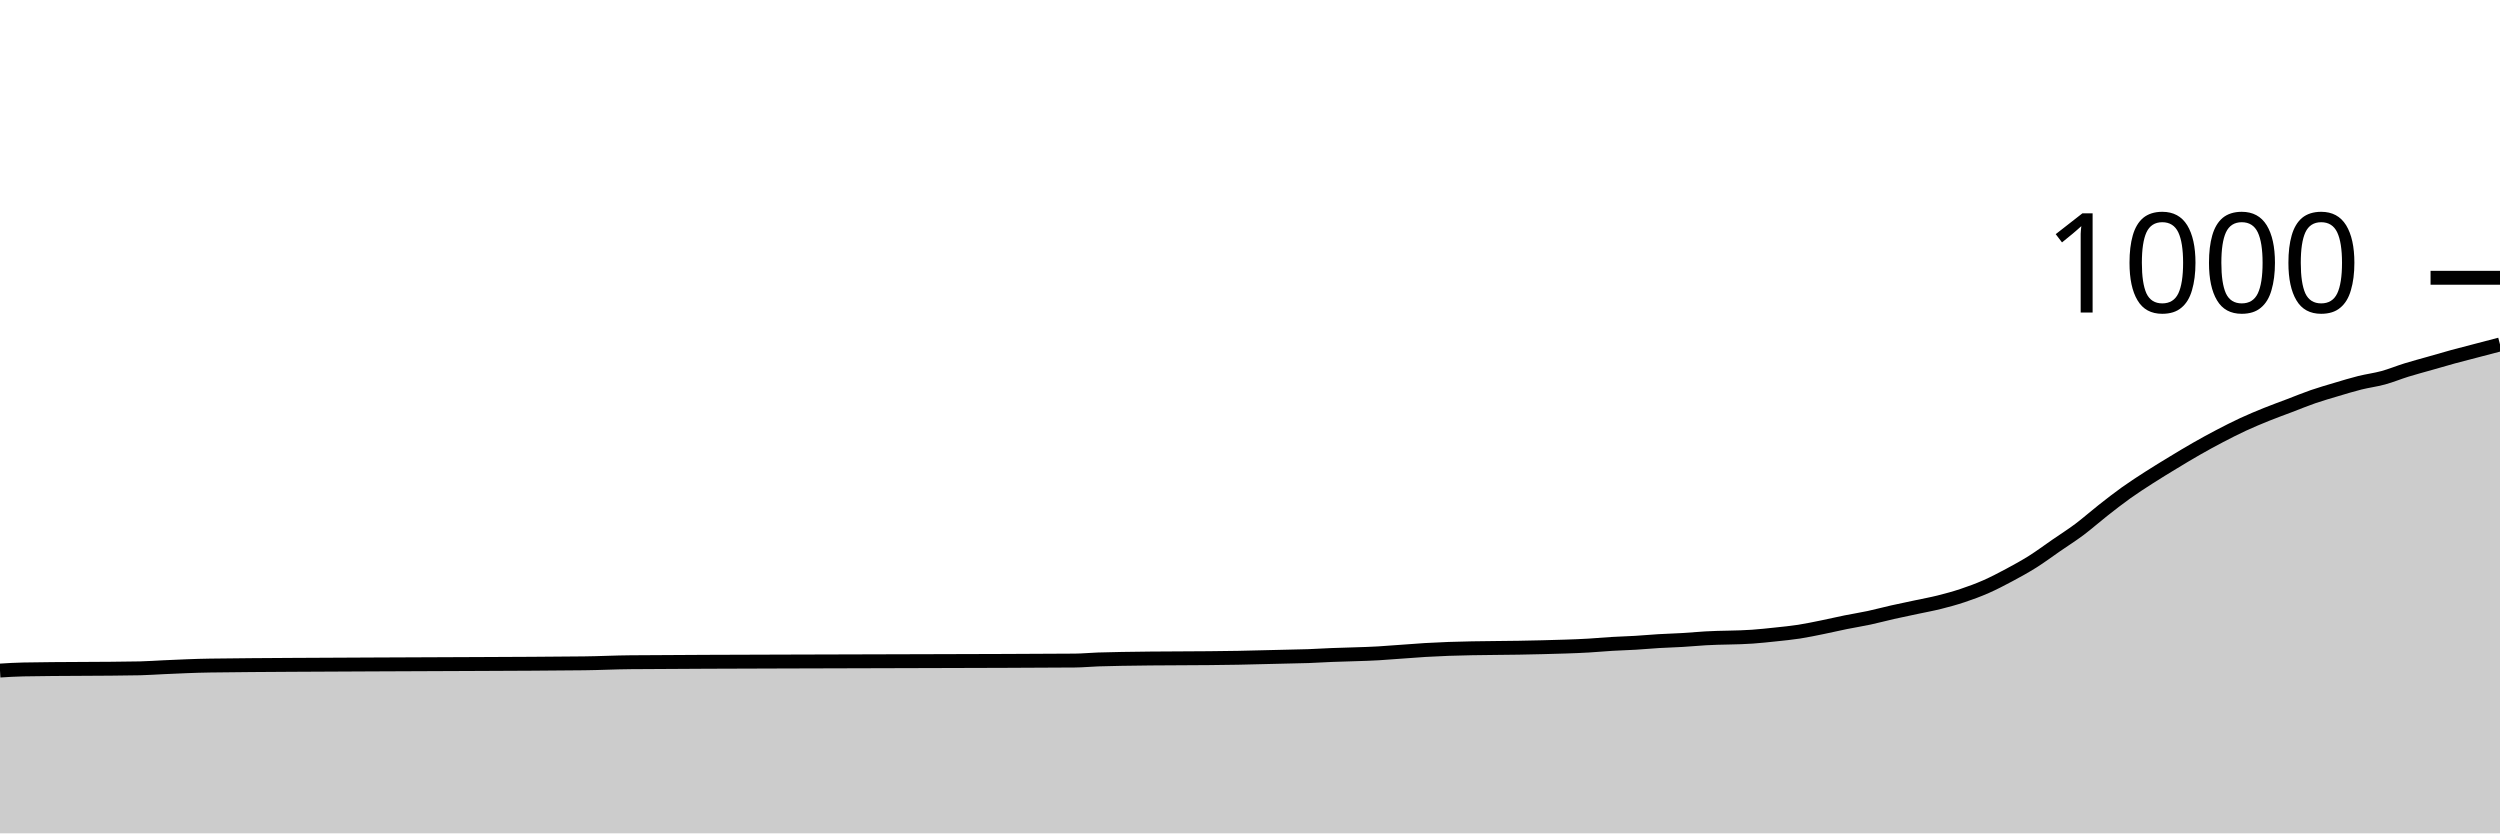
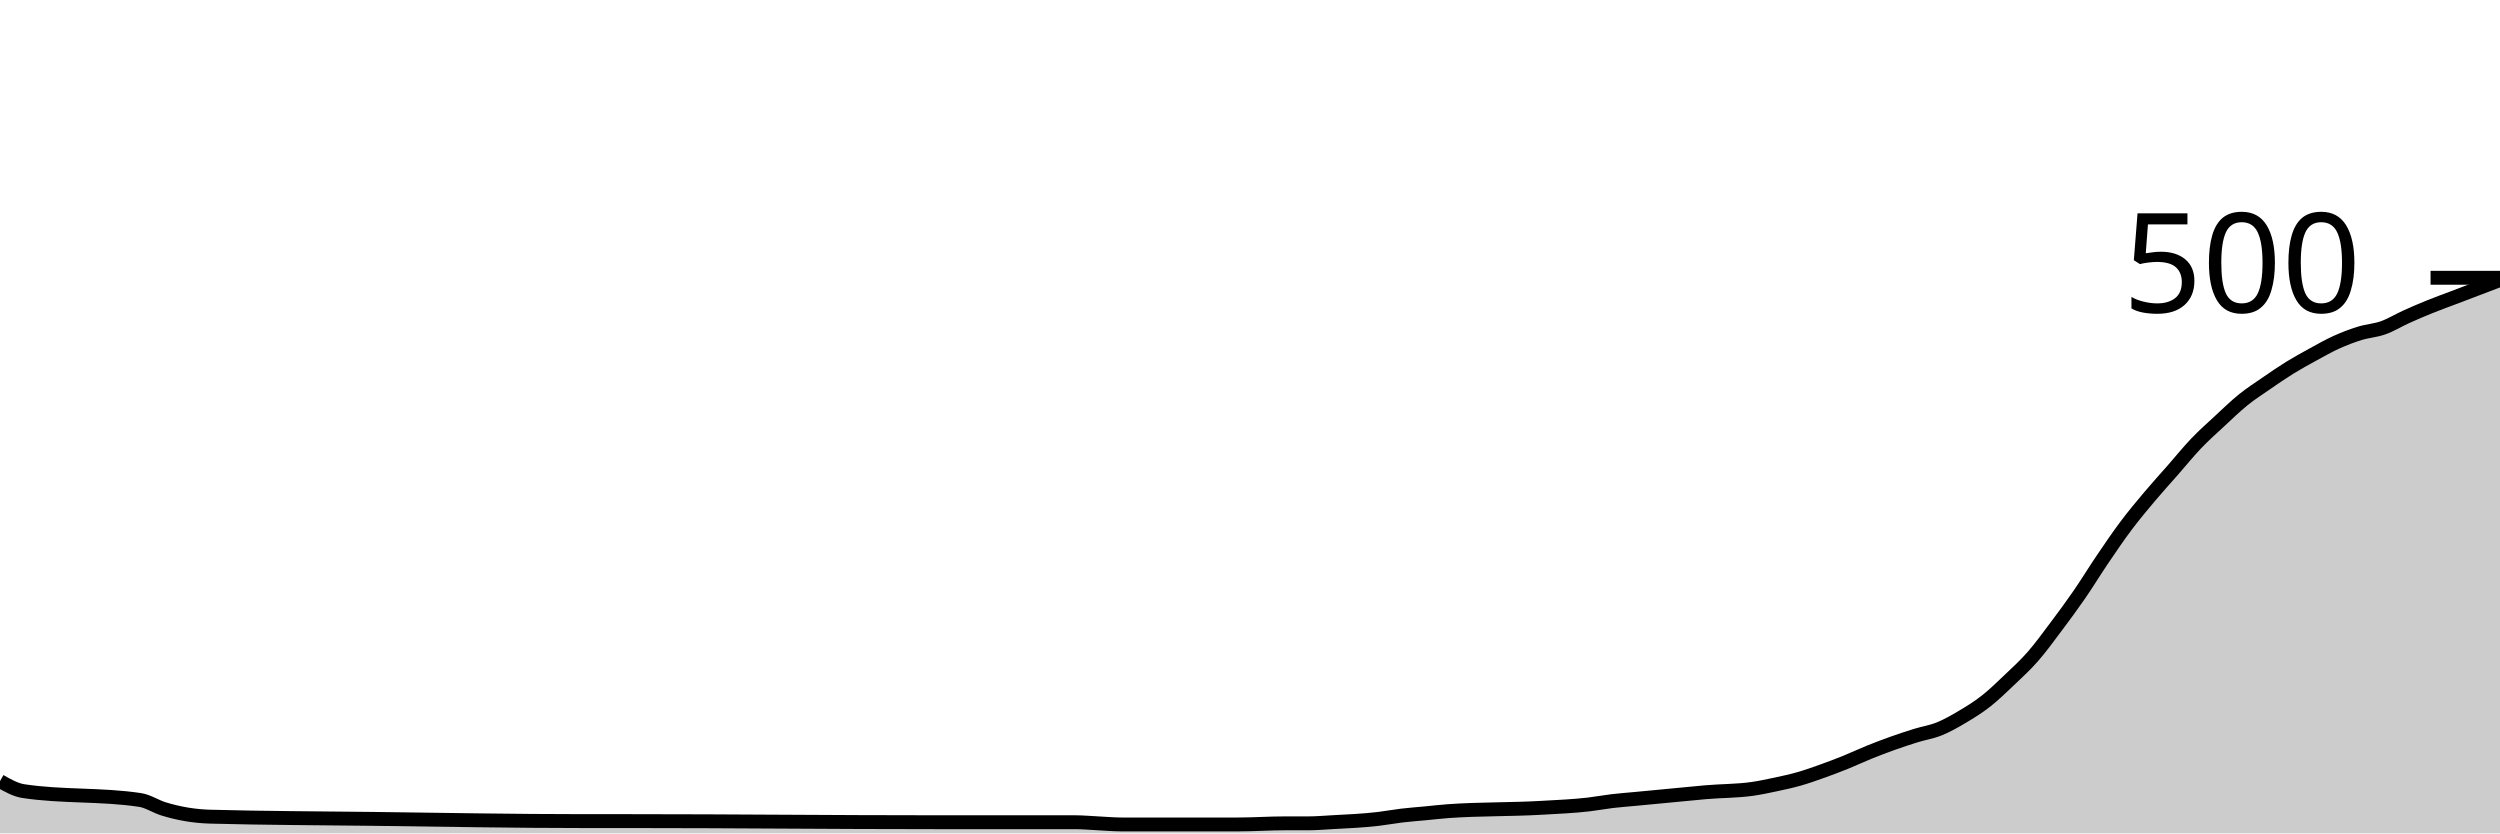
<svg xmlns="http://www.w3.org/2000/svg" viewBox="0 0 180 60">
  <g transform="translate(0,20)">
-     <path class="area" fill="rgba(0, 0, 0, 0.2)" d="M0,28.28C0.561,28.245,1.121,28.211,1.682,28.2C4.486,28.147,7.29,28.173,10.093,28.12C10.654,28.109,11.215,28.064,11.776,28.04C12.897,27.991,14.019,27.935,15.14,27.92C19.065,27.867,22.991,27.864,26.916,27.84C31.963,27.809,37.009,27.813,42.056,27.76C43.178,27.748,44.299,27.688,45.421,27.68C52.71,27.627,60,27.628,67.29,27.6C70.654,27.587,74.019,27.587,77.383,27.56C77.944,27.556,78.505,27.5,79.065,27.48C79.626,27.46,80.187,27.451,80.748,27.44C83.551,27.387,86.355,27.413,89.159,27.36C90.28,27.339,91.402,27.307,92.523,27.28C93.084,27.267,93.645,27.26,94.206,27.24C94.766,27.22,95.327,27.184,95.888,27.16C97.009,27.111,98.131,27.107,99.252,27.04C99.813,27.007,100.374,26.96,100.935,26.92C101.495,26.88,102.056,26.833,102.617,26.8C103.178,26.767,103.738,26.74,104.299,26.72C106.542,26.64,108.785,26.667,111.028,26.6C112.15,26.567,113.271,26.547,114.393,26.48C114.953,26.447,115.514,26.393,116.075,26.36C116.636,26.327,117.196,26.313,117.757,26.28C118.318,26.247,118.879,26.193,119.439,26.16C120,26.127,120.561,26.113,121.121,26.08C121.682,26.047,122.243,25.993,122.804,25.96C123.925,25.893,125.047,25.92,126.168,25.84C126.729,25.8,127.29,25.74,127.85,25.68C128.411,25.62,128.972,25.567,129.533,25.48C130.093,25.393,130.654,25.273,131.215,25.16C131.776,25.047,132.336,24.913,132.897,24.8C133.458,24.687,134.019,24.6,134.579,24.48C135.14,24.36,135.701,24.207,136.262,24.08C136.822,23.953,137.383,23.84,137.944,23.72C138.505,23.6,139.065,23.5,139.626,23.36C140.187,23.22,140.748,23.067,141.308,22.88C141.869,22.693,142.43,22.487,142.991,22.24C143.551,21.993,144.112,21.7,144.673,21.4C145.234,21.1,145.794,20.793,146.355,20.44C146.916,20.087,147.477,19.667,148.037,19.28C148.598,18.893,149.159,18.54,149.72,18.12C150.28,17.7,150.841,17.2,151.402,16.76C151.963,16.32,152.523,15.88,153.084,15.48C153.645,15.08,154.206,14.72,154.766,14.36C155.327,14,155.888,13.66,156.449,13.32C157.009,12.98,157.57,12.64,158.131,12.32C158.692,12,159.252,11.693,159.813,11.4C160.374,11.107,160.935,10.82,161.495,10.56C162.056,10.3,162.617,10.067,163.178,9.84C163.738,9.613,164.299,9.413,164.86,9.2C165.421,8.987,165.981,8.753,166.542,8.56C167.103,8.367,167.664,8.207,168.224,8.04C168.785,7.873,169.346,7.7,169.907,7.56C170.467,7.42,171.028,7.353,171.589,7.2C172.15,7.047,172.71,6.813,173.271,6.64C173.832,6.467,174.393,6.32,174.953,6.16C175.514,6,176.075,5.833,176.636,5.68C177.196,5.527,177.757,5.387,178.318,5.24C178.879,5.093,179.439,4.947,180,4.8L180,40C179.439,40,178.879,40,178.318,40C177.757,40,177.196,40,176.636,40C176.075,40,175.514,40,174.953,40C174.393,40,173.832,40,173.271,40C172.71,40,172.15,40,171.589,40C171.028,40,170.467,40,169.907,40C169.346,40,168.785,40,168.224,40C167.664,40,167.103,40,166.542,40C165.981,40,165.421,40,164.86,40C164.299,40,163.738,40,163.178,40C162.617,40,162.056,40,161.495,40C160.935,40,160.374,40,159.813,40C159.252,40,158.692,40,158.131,40C157.57,40,157.009,40,156.449,40C155.888,40,155.327,40,154.766,40C154.206,40,153.645,40,153.084,40C152.523,40,151.963,40,151.402,40C150.841,40,150.28,40,149.72,40C149.159,40,148.598,40,148.037,40C147.477,40,146.916,40,146.355,40C145.794,40,145.234,40,144.673,40C144.112,40,143.551,40,142.991,40C142.43,40,141.869,40,141.308,40C140.748,40,140.187,40,139.626,40C139.065,40,138.505,40,137.944,40C137.383,40,136.822,40,136.262,40C135.701,40,135.14,40,134.579,40C134.019,40,133.458,40,132.897,40C132.336,40,131.776,40,131.215,40C130.654,40,130.093,40,129.533,40C128.972,40,128.411,40,127.85,40C127.29,40,126.729,40,126.168,40C125.047,40,123.925,40,122.804,40C122.243,40,121.682,40,121.121,40C120.561,40,120,40,119.439,40C118.879,40,118.318,40,117.757,40C117.196,40,116.636,40,116.075,40C115.514,40,114.953,40,114.393,40C113.271,40,112.15,40,111.028,40C108.785,40,106.542,40,104.299,40C103.738,40,103.178,40,102.617,40C102.056,40,101.495,40,100.935,40C100.374,40,99.813,40,99.252,40C98.131,40,97.009,40,95.888,40C95.327,40,94.766,40,94.206,40C93.645,40,93.084,40,92.523,40C91.402,40,90.28,40,89.159,40C86.355,40,83.551,40,80.748,40C80.187,40,79.626,40,79.065,40C78.505,40,77.944,40,77.383,40C74.019,40,70.654,40,67.29,40C60,40,52.71,40,45.421,40C44.299,40,43.178,40,42.056,40C37.009,40,31.963,40,26.916,40C22.991,40,19.065,40,15.14,40C14.019,40,12.897,40,11.776,40C11.215,40,10.654,40,10.093,40C7.29,40,4.486,40,1.682,40C1.121,40,0.561,40,0,40Z" />
-     <path class="line" stroke="black" fill="none" d="M0,28.28C0.561,28.245,1.121,28.211,1.682,28.2C4.486,28.147,7.29,28.173,10.093,28.12C10.654,28.109,11.215,28.064,11.776,28.04C12.897,27.991,14.019,27.935,15.14,27.92C19.065,27.867,22.991,27.864,26.916,27.84C31.963,27.809,37.009,27.813,42.056,27.76C43.178,27.748,44.299,27.688,45.421,27.68C52.71,27.627,60,27.628,67.29,27.6C70.654,27.587,74.019,27.587,77.383,27.56C77.944,27.556,78.505,27.5,79.065,27.48C79.626,27.46,80.187,27.451,80.748,27.44C83.551,27.387,86.355,27.413,89.159,27.36C90.28,27.339,91.402,27.307,92.523,27.28C93.084,27.267,93.645,27.26,94.206,27.24C94.766,27.22,95.327,27.184,95.888,27.16C97.009,27.111,98.131,27.107,99.252,27.04C99.813,27.007,100.374,26.96,100.935,26.92C101.495,26.88,102.056,26.833,102.617,26.8C103.178,26.767,103.738,26.74,104.299,26.72C106.542,26.64,108.785,26.667,111.028,26.6C112.15,26.567,113.271,26.547,114.393,26.48C114.953,26.447,115.514,26.393,116.075,26.36C116.636,26.327,117.196,26.313,117.757,26.28C118.318,26.247,118.879,26.193,119.439,26.16C120,26.127,120.561,26.113,121.121,26.08C121.682,26.047,122.243,25.993,122.804,25.96C123.925,25.893,125.047,25.92,126.168,25.84C126.729,25.8,127.29,25.74,127.85,25.68C128.411,25.62,128.972,25.567,129.533,25.48C130.093,25.393,130.654,25.273,131.215,25.16C131.776,25.047,132.336,24.913,132.897,24.8C133.458,24.687,134.019,24.6,134.579,24.48C135.14,24.36,135.701,24.207,136.262,24.08C136.822,23.953,137.383,23.84,137.944,23.72C138.505,23.6,139.065,23.5,139.626,23.36C140.187,23.22,140.748,23.067,141.308,22.88C141.869,22.693,142.43,22.487,142.991,22.24C143.551,21.993,144.112,21.7,144.673,21.4C145.234,21.1,145.794,20.793,146.355,20.44C146.916,20.087,147.477,19.667,148.037,19.28C148.598,18.893,149.159,18.54,149.72,18.12C150.28,17.7,150.841,17.2,151.402,16.76C151.963,16.32,152.523,15.88,153.084,15.48C153.645,15.08,154.206,14.72,154.766,14.36C155.327,14,155.888,13.66,156.449,13.32C157.009,12.98,157.57,12.64,158.131,12.32C158.692,12,159.252,11.693,159.813,11.4C160.374,11.107,160.935,10.82,161.495,10.56C162.056,10.3,162.617,10.067,163.178,9.84C163.738,9.613,164.299,9.413,164.86,9.2C165.421,8.987,165.981,8.753,166.542,8.56C167.103,8.367,167.664,8.207,168.224,8.04C168.785,7.873,169.346,7.7,169.907,7.56C170.467,7.42,171.028,7.353,171.589,7.2C172.15,7.047,172.71,6.813,173.271,6.64C173.832,6.467,174.393,6.32,174.953,6.16C175.514,6,176.075,5.833,176.636,5.68C177.196,5.527,177.757,5.387,178.318,5.24C178.879,5.093,179.439,4.947,180,4.8" />
+     <path class="area" fill="rgba(0, 0, 0, 0.2)" d="M0,36.24C0.561,36.557,1.121,36.875,1.682,36.96C4.486,37.387,7.29,37.173,10.093,37.6C10.654,37.685,11.215,38.067,11.776,38.24C12.897,38.587,14.019,38.77,15.14,38.8C19.065,38.907,22.991,38.912,26.916,38.96C31.963,39.022,37.009,39.12,42.056,39.12C43.178,39.12,44.299,39.12,45.421,39.12C52.71,39.12,60,39.2,67.29,39.2C70.654,39.2,74.019,39.2,77.383,39.2C77.944,39.2,78.505,39.253,79.065,39.28C79.626,39.307,80.187,39.36,80.748,39.36C83.551,39.36,86.355,39.36,89.159,39.36C90.28,39.36,91.402,39.28,92.523,39.28C93.084,39.28,93.645,39.28,94.206,39.28C94.766,39.28,95.327,39.231,95.888,39.2C97.009,39.138,98.131,39.093,99.252,38.96C99.813,38.893,100.374,38.787,100.935,38.72C101.495,38.653,102.056,38.613,102.617,38.56C103.178,38.507,103.738,38.44,104.299,38.4C106.542,38.24,108.785,38.293,111.028,38.16C112.15,38.093,113.271,38.053,114.393,37.92C114.953,37.853,115.514,37.747,116.075,37.68C116.636,37.613,117.196,37.573,117.757,37.52C118.318,37.467,118.879,37.413,119.439,37.36C120,37.307,120.561,37.253,121.121,37.2C121.682,37.147,122.243,37.089,122.804,37.04C123.925,36.942,125.047,36.96,126.168,36.8C126.729,36.72,127.29,36.6,127.85,36.48C128.411,36.36,128.972,36.24,129.533,36.08C130.093,35.92,130.654,35.72,131.215,35.52C131.776,35.32,132.336,35.107,132.897,34.88C133.458,34.653,134.019,34.387,134.579,34.16C135.14,33.933,135.701,33.72,136.262,33.52C136.822,33.32,137.383,33.133,137.944,32.96C138.505,32.787,139.065,32.707,139.626,32.48C140.187,32.253,140.748,31.933,141.308,31.6C141.869,31.267,142.43,30.92,142.991,30.48C143.551,30.04,144.112,29.493,144.673,28.96C145.234,28.427,145.794,27.92,146.355,27.28C146.916,26.64,147.477,25.867,148.037,25.12C148.598,24.373,149.159,23.613,149.72,22.8C150.28,21.987,150.841,21.067,151.402,20.24C151.963,19.413,152.523,18.587,153.084,17.84C153.645,17.093,154.206,16.427,154.766,15.76C155.327,15.093,155.888,14.48,156.449,13.84C157.009,13.2,157.57,12.507,158.131,11.92C158.692,11.333,159.252,10.84,159.813,10.32C160.374,9.8,160.935,9.253,161.495,8.8C162.056,8.347,162.617,7.987,163.178,7.6C163.738,7.213,164.299,6.827,164.86,6.48C165.421,6.133,165.981,5.827,166.542,5.52C167.103,5.213,167.664,4.893,168.224,4.64C168.785,4.387,169.346,4.173,169.907,4C170.467,3.827,171.028,3.8,171.589,3.6C172.15,3.4,172.71,3.053,173.271,2.8C173.832,2.547,174.393,2.307,174.953,2.08C175.514,1.853,176.075,1.653,176.636,1.44C177.196,1.227,177.757,1.013,178.318,0.8C178.879,0.587,179.439,0.373,180,0.16L180,40C179.439,40,178.879,40,178.318,40C177.757,40,177.196,40,176.636,40C176.075,40,175.514,40,174.953,40C174.393,40,173.832,40,173.271,40C172.71,40,172.15,40,171.589,40C171.028,40,170.467,40,169.907,40C169.346,40,168.785,40,168.224,40C167.664,40,167.103,40,166.542,40C165.981,40,165.421,40,164.86,40C164.299,40,163.738,40,163.178,40C162.617,40,162.056,40,161.495,40C160.935,40,160.374,40,159.813,40C159.252,40,158.692,40,158.131,40C157.57,40,157.009,40,156.449,40C155.888,40,155.327,40,154.766,40C154.206,40,153.645,40,153.084,40C152.523,40,151.963,40,151.402,40C150.841,40,150.28,40,149.72,40C149.159,40,148.598,40,148.037,40C147.477,40,146.916,40,146.355,40C145.794,40,145.234,40,144.673,40C144.112,40,143.551,40,142.991,40C142.43,40,141.869,40,141.308,40C140.748,40,140.187,40,139.626,40C139.065,40,138.505,40,137.944,40C137.383,40,136.822,40,136.262,40C135.701,40,135.14,40,134.579,40C134.019,40,133.458,40,132.897,40C132.336,40,131.776,40,131.215,40C130.654,40,130.093,40,129.533,40C128.972,40,128.411,40,127.85,40C127.29,40,126.729,40,126.168,40C125.047,40,123.925,40,122.804,40C122.243,40,121.682,40,121.121,40C120.561,40,120,40,119.439,40C118.879,40,118.318,40,117.757,40C117.196,40,116.636,40,116.075,40C115.514,40,114.953,40,114.393,40C113.271,40,112.15,40,111.028,40C108.785,40,106.542,40,104.299,40C103.738,40,103.178,40,102.617,40C102.056,40,101.495,40,100.935,40C100.374,40,99.813,40,99.252,40C98.131,40,97.009,40,95.888,40C95.327,40,94.766,40,94.206,40C93.645,40,93.084,40,92.523,40C91.402,40,90.28,40,89.159,40C86.355,40,83.551,40,80.748,40C80.187,40,79.626,40,79.065,40C78.505,40,77.944,40,77.383,40C74.019,40,70.654,40,67.29,40C60,40,52.71,40,45.421,40C44.299,40,43.178,40,42.056,40C37.009,40,31.963,40,26.916,40C22.991,40,19.065,40,15.14,40C14.019,40,12.897,40,11.776,40C11.215,40,10.654,40,10.093,40C7.29,40,4.486,40,1.682,40C1.121,40,0.561,40,0,40Z" />
+     <path class="line" stroke="black" fill="none" d="M0,36.24C0.561,36.557,1.121,36.875,1.682,36.96C4.486,37.387,7.29,37.173,10.093,37.6C10.654,37.685,11.215,38.067,11.776,38.24C12.897,38.587,14.019,38.77,15.14,38.8C19.065,38.907,22.991,38.912,26.916,38.96C31.963,39.022,37.009,39.12,42.056,39.12C43.178,39.12,44.299,39.12,45.421,39.12C52.71,39.12,60,39.2,67.29,39.2C70.654,39.2,74.019,39.2,77.383,39.2C77.944,39.2,78.505,39.253,79.065,39.28C79.626,39.307,80.187,39.36,80.748,39.36C83.551,39.36,86.355,39.36,89.159,39.36C90.28,39.36,91.402,39.28,92.523,39.28C93.084,39.28,93.645,39.28,94.206,39.28C94.766,39.28,95.327,39.231,95.888,39.2C97.009,39.138,98.131,39.093,99.252,38.96C99.813,38.893,100.374,38.787,100.935,38.72C101.495,38.653,102.056,38.613,102.617,38.56C103.178,38.507,103.738,38.44,104.299,38.4C106.542,38.24,108.785,38.293,111.028,38.16C112.15,38.093,113.271,38.053,114.393,37.92C114.953,37.853,115.514,37.747,116.075,37.68C116.636,37.613,117.196,37.573,117.757,37.52C118.318,37.467,118.879,37.413,119.439,37.36C120,37.307,120.561,37.253,121.121,37.2C121.682,37.147,122.243,37.089,122.804,37.04C123.925,36.942,125.047,36.96,126.168,36.8C126.729,36.72,127.29,36.6,127.85,36.48C128.411,36.36,128.972,36.24,129.533,36.08C130.093,35.92,130.654,35.72,131.215,35.52C131.776,35.32,132.336,35.107,132.897,34.88C133.458,34.653,134.019,34.387,134.579,34.16C135.14,33.933,135.701,33.72,136.262,33.52C136.822,33.32,137.383,33.133,137.944,32.96C138.505,32.787,139.065,32.707,139.626,32.48C140.187,32.253,140.748,31.933,141.308,31.6C141.869,31.267,142.43,30.92,142.991,30.48C143.551,30.04,144.112,29.493,144.673,28.96C145.234,28.427,145.794,27.92,146.355,27.28C146.916,26.64,147.477,25.867,148.037,25.12C148.598,24.373,149.159,23.613,149.72,22.8C150.28,21.987,150.841,21.067,151.402,20.24C151.963,19.413,152.523,18.587,153.084,17.84C153.645,17.093,154.206,16.427,154.766,15.76C155.327,15.093,155.888,14.48,156.449,13.84C157.009,13.2,157.57,12.507,158.131,11.92C158.692,11.333,159.252,10.84,159.813,10.32C160.374,9.8,160.935,9.253,161.495,8.8C162.056,8.347,162.617,7.987,163.178,7.6C163.738,7.213,164.299,6.827,164.86,6.48C165.421,6.133,165.981,5.827,166.542,5.52C167.103,5.213,167.664,4.893,168.224,4.64C168.785,4.387,169.346,4.173,169.907,4C170.467,3.827,171.028,3.8,171.589,3.6C172.15,3.4,172.71,3.053,173.271,2.8C173.832,2.547,174.393,2.307,174.953,2.08C175.514,1.853,176.075,1.653,176.636,1.44C177.196,1.227,177.757,1.013,178.318,0.8C178.879,0.587,179.439,0.373,180,0.16" />
    <path class="axis-ceiling" stroke-width="1" stroke="black" fill="none" d="M175,0L180,0" />
-     <text class="axis-ceiling-label" font-family="sans-serif" text-anchor="end" font-size="10px" x="170" y="2.5">1000</text>
+     <text class="axis-ceiling-label" font-family="sans-serif" text-anchor="end" font-size="10px" x="170" y="2.5">500</text>
  </g>
</svg>
